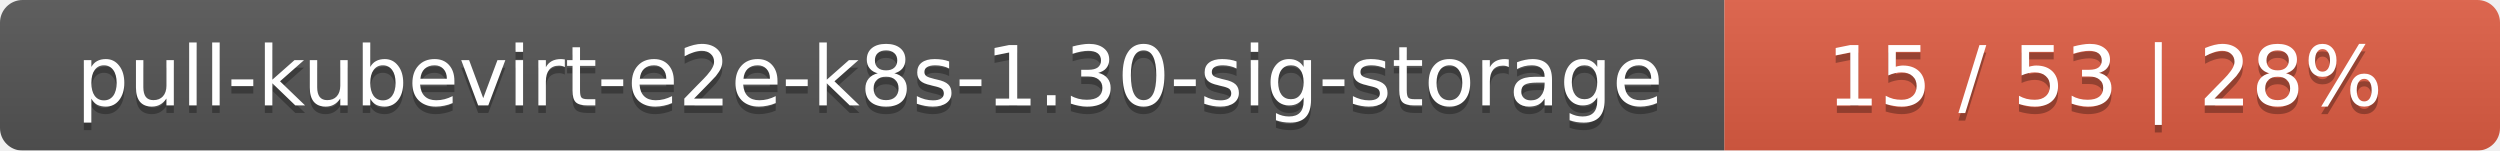
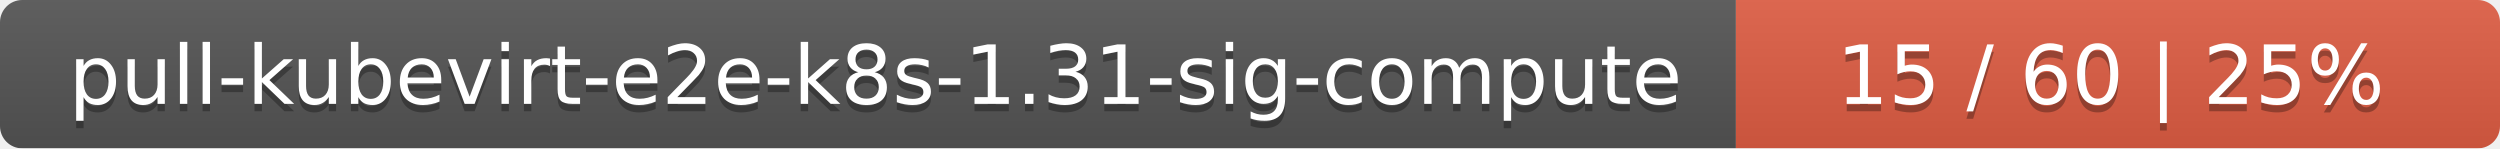
- <svg xmlns="http://www.w3.org/2000/svg" width="332" height="20">
+ <svg xmlns="http://www.w3.org/2000/svg" width="337" height="20">
  <linearGradient id="smooth" x2="0" y2="100%">
    <stop offset="0" stop-color="#bbb" stop-opacity=".1" />
    <stop offset="1" stop-opacity=".1" />
  </linearGradient>
  <mask id="round">
-     <rect width="332" height="20" rx="3" fill="#fff" />
+     <rect width="337" height="20" rx="3" fill="#fff" />
  </mask>
  <g mask="url(#round)">
-     <rect width="229" height="20" fill="#555" />
-     <rect x="229" width="103" height="20" fill="#e05d44" />
-     <rect width="332" height="20" fill="url(#smooth)" />
+     <rect width="234" height="20" fill="#555" />
+     <rect x="234" width="103" height="20" fill="#e05d44" />
+     <rect width="337" height="20" fill="url(#smooth)" />
  </g>
  <g fill="#fff" text-anchor="middle" font-family="DejaVu Sans,Verdana,Geneva,sans-serif" font-size="11">
-     <text x="115.5" y="15" fill="#010101" fill-opacity=".3">pull-kubevirt-e2e-k8s-1.30-sig-storage</text>
-     <text x="115.5" y="14">pull-kubevirt-e2e-k8s-1.30-sig-storage</text>
-     <text x="279.5" y="15" fill="#010101" fill-opacity=".3">15 / 53    |    28%</text>
-     <text x="279.5" y="14">15 / 53    |    28%</text>
+     <text x="118" y="15" fill="#010101" fill-opacity=".3">pull-kubevirt-e2e-k8s-1.31-sig-compute</text>
+     <text x="118" y="14">pull-kubevirt-e2e-k8s-1.31-sig-compute</text>
+     <text x="284.5" y="15" fill="#010101" fill-opacity=".3">15 / 60    |    25%</text>
+     <text x="284.5" y="14">15 / 60    |    25%</text>
  </g>
</svg>
